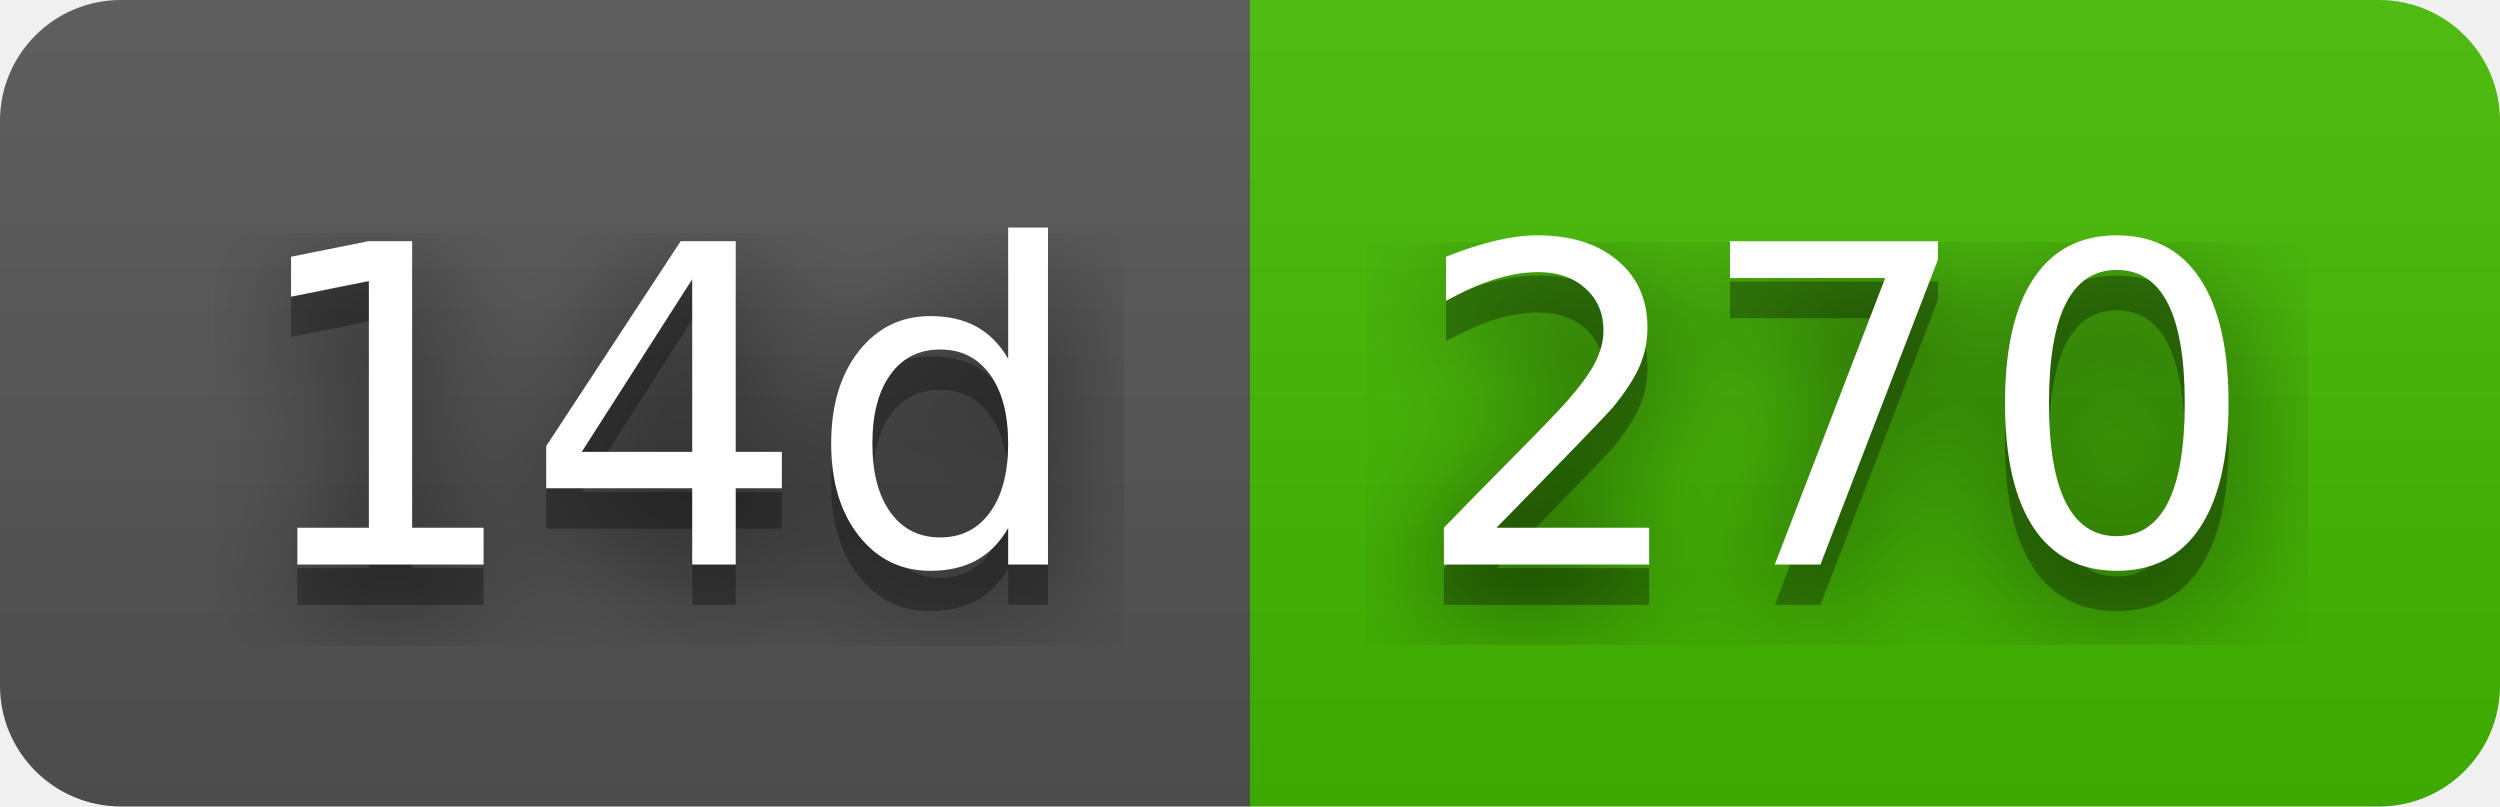
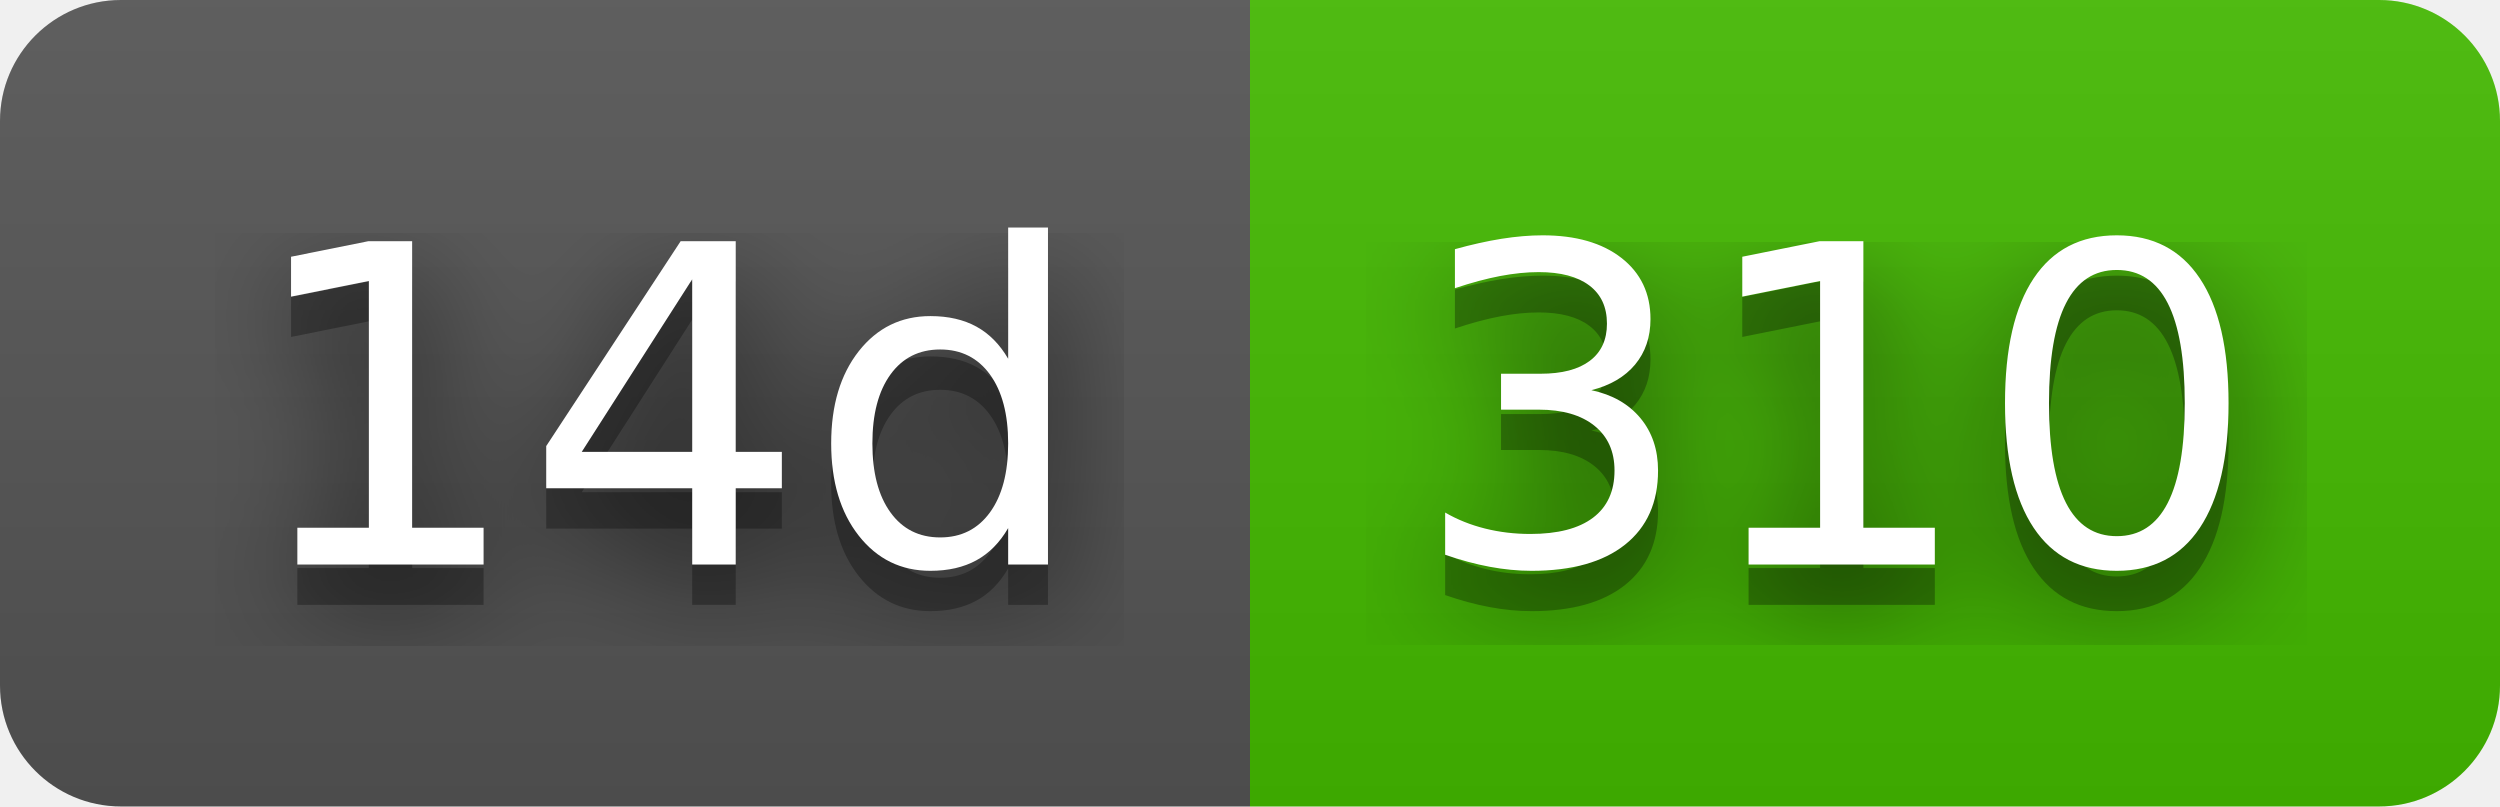
- <svg xmlns="http://www.w3.org/2000/svg" width="62" height="20" role="img" aria-label="14d: 270">
+ <svg xmlns="http://www.w3.org/2000/svg" width="62" height="20" role="img" aria-label="14d: 310">
  <filter id="blur">
    <feGaussianBlur in="SourceGraphic" stdDeviation="16" />
  </filter>
  <linearGradient id="s" x2="0" y2="100%">
    <stop offset="0" stop-color="#bbb" stop-opacity=".1" />
    <stop offset="1" stop-opacity=".1" />
  </linearGradient>
  <clipPath id="r">
    <rect width="62" height="20" rx="3" fill="#fff" />
  </clipPath>
  <g clip-path="url(#r)">
    <rect width="31" height="20" fill="#555" />
    <rect x="31" width="31" height="20" fill="#4b0" />
    <rect width="62" height="20" fill="url(#s)" />
  </g>
  <g fill="#fff" text-anchor="middle" font-family="Verdana,Geneva,DejaVu Sans,sans-serif" text-rendering="geometricPrecision" font-size="110">
    <text aria-hidden="true" x="165" y="150" fill="#010101" fill-opacity=".80" filter="url(#blur)" transform="scale(.1)" textLength="210">14d</text>
    <text aria-hidden="true" x="165" y="150" fill="#010101" fill-opacity=".3" transform="scale(.1)" textLength="210">14d</text>
    <text x="165" y="140" transform="scale(.1)" fill="#fff" textLength="210">14d</text>
-     <text aria-hidden="true" x="455" y="150" fill="#010101" fill-opacity=".80" filter="url(#blur)" transform="scale(.1)" textLength="210">270</text>
-     <text aria-hidden="true" x="455" y="150" fill="#010101" fill-opacity=".3" transform="scale(.1)" textLength="210">270</text>
-     <text x="455" y="140" transform="scale(.1)" fill="#fff" textLength="210">270</text>
+     <text aria-hidden="true" x="455" y="150" fill="#010101" fill-opacity=".80" filter="url(#blur)" transform="scale(.1)" textLength="210">310</text>
+     <text aria-hidden="true" x="455" y="150" fill="#010101" fill-opacity=".3" transform="scale(.1)" textLength="210">310</text>
+     <text x="455" y="140" transform="scale(.1)" fill="#fff" textLength="210">310</text>
  </g>
</svg>
